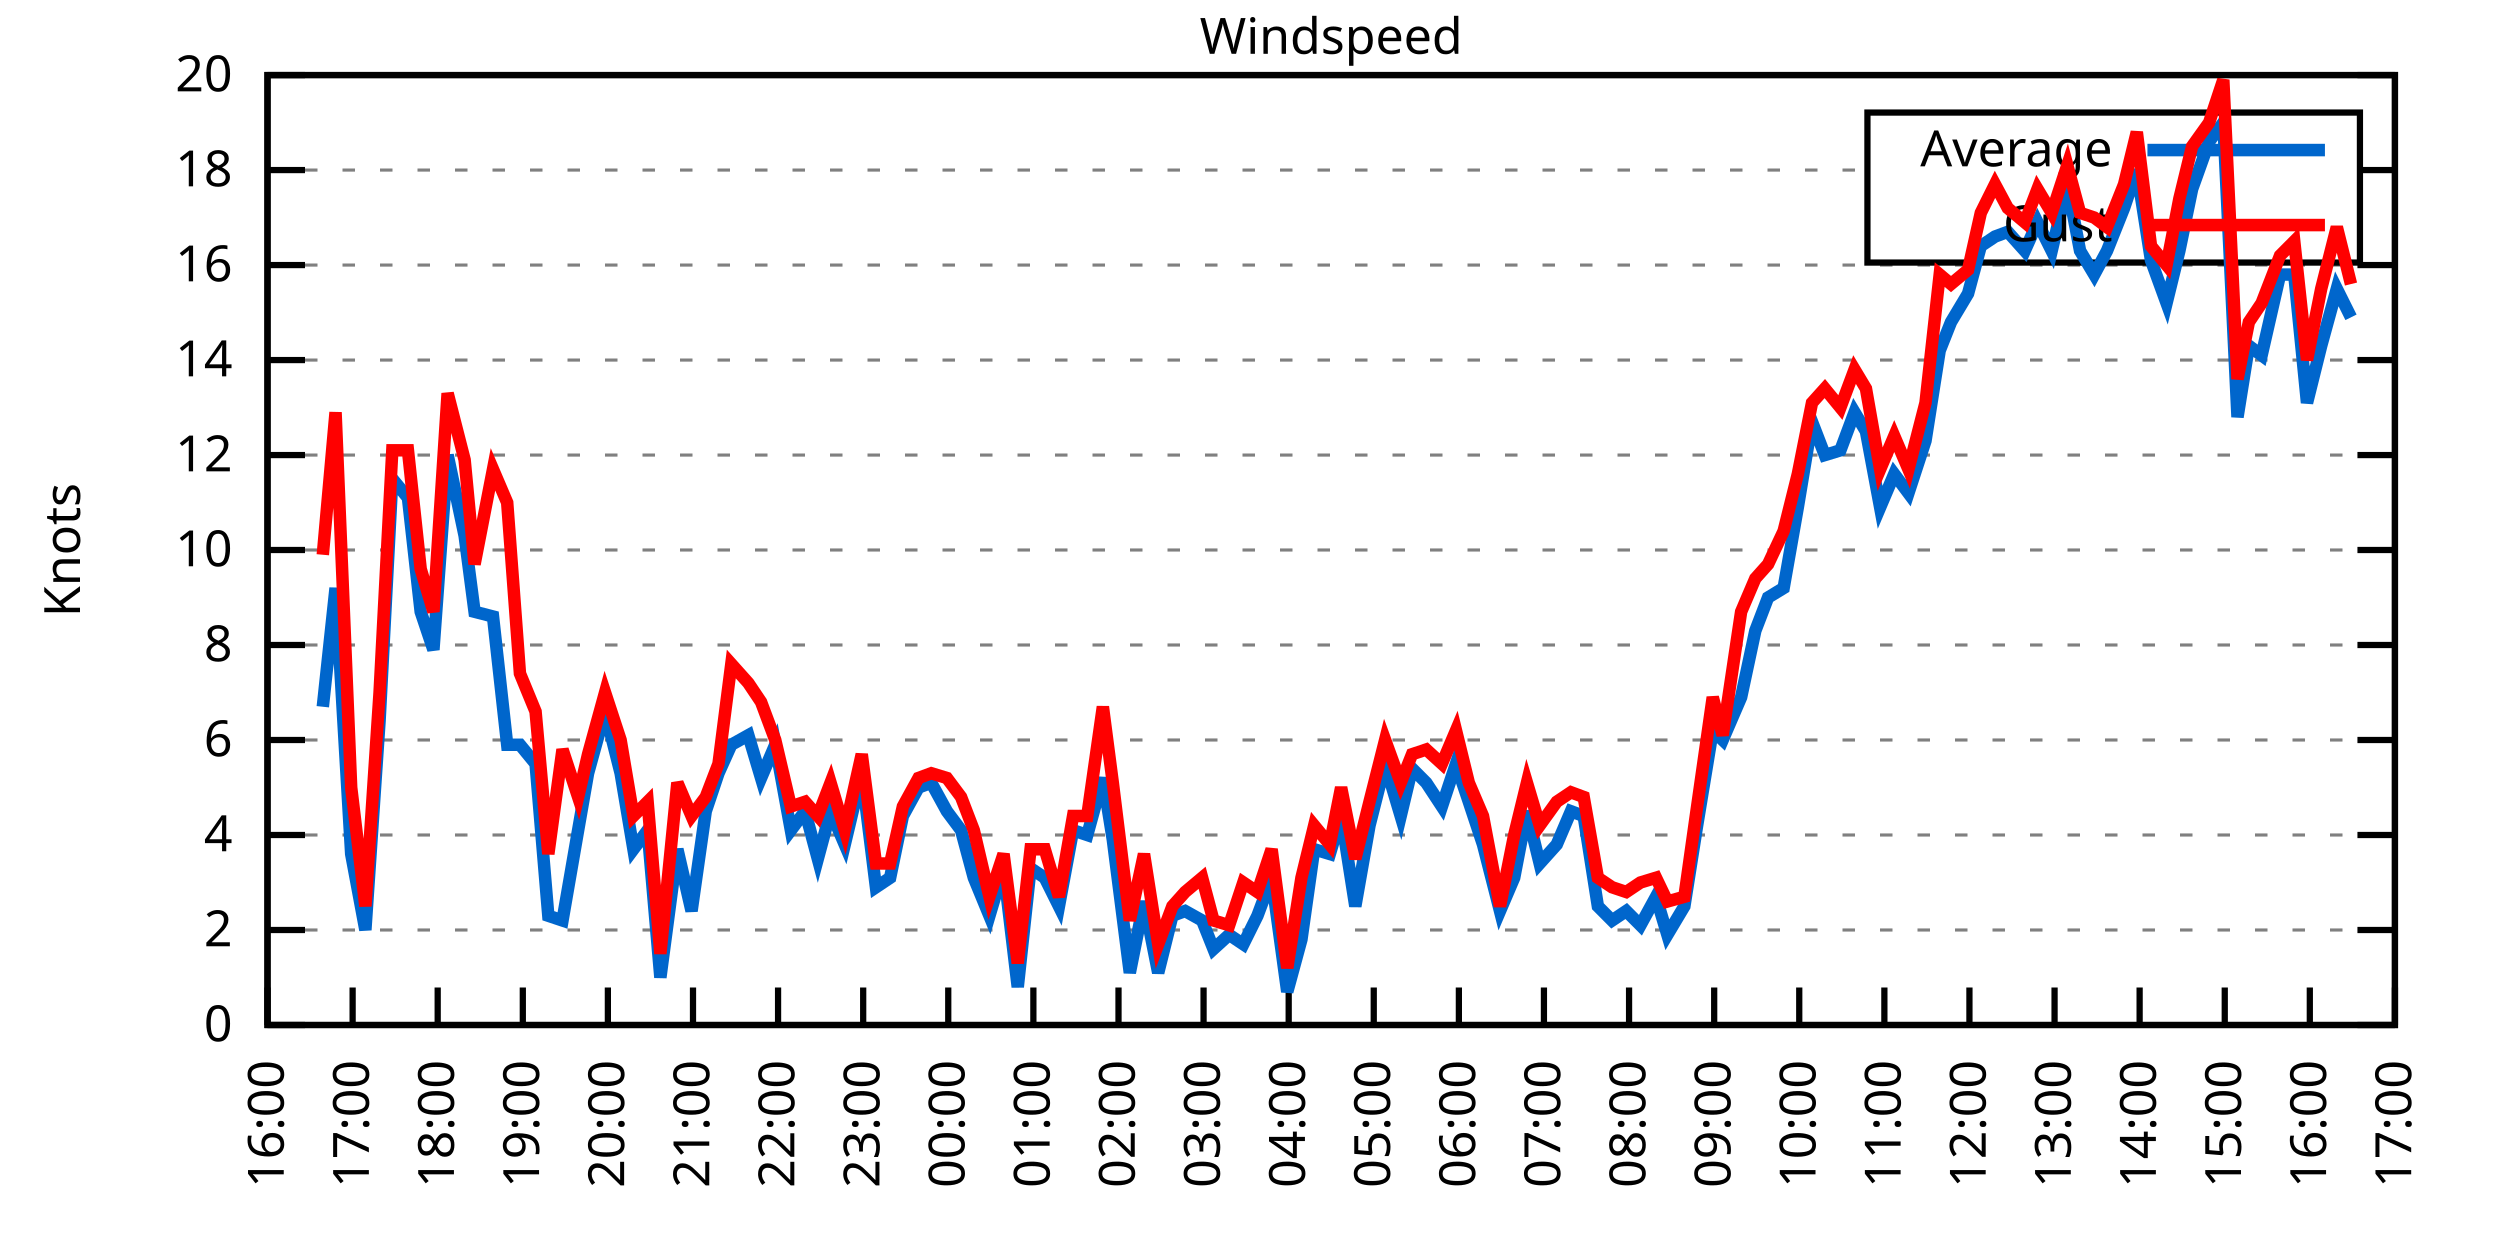
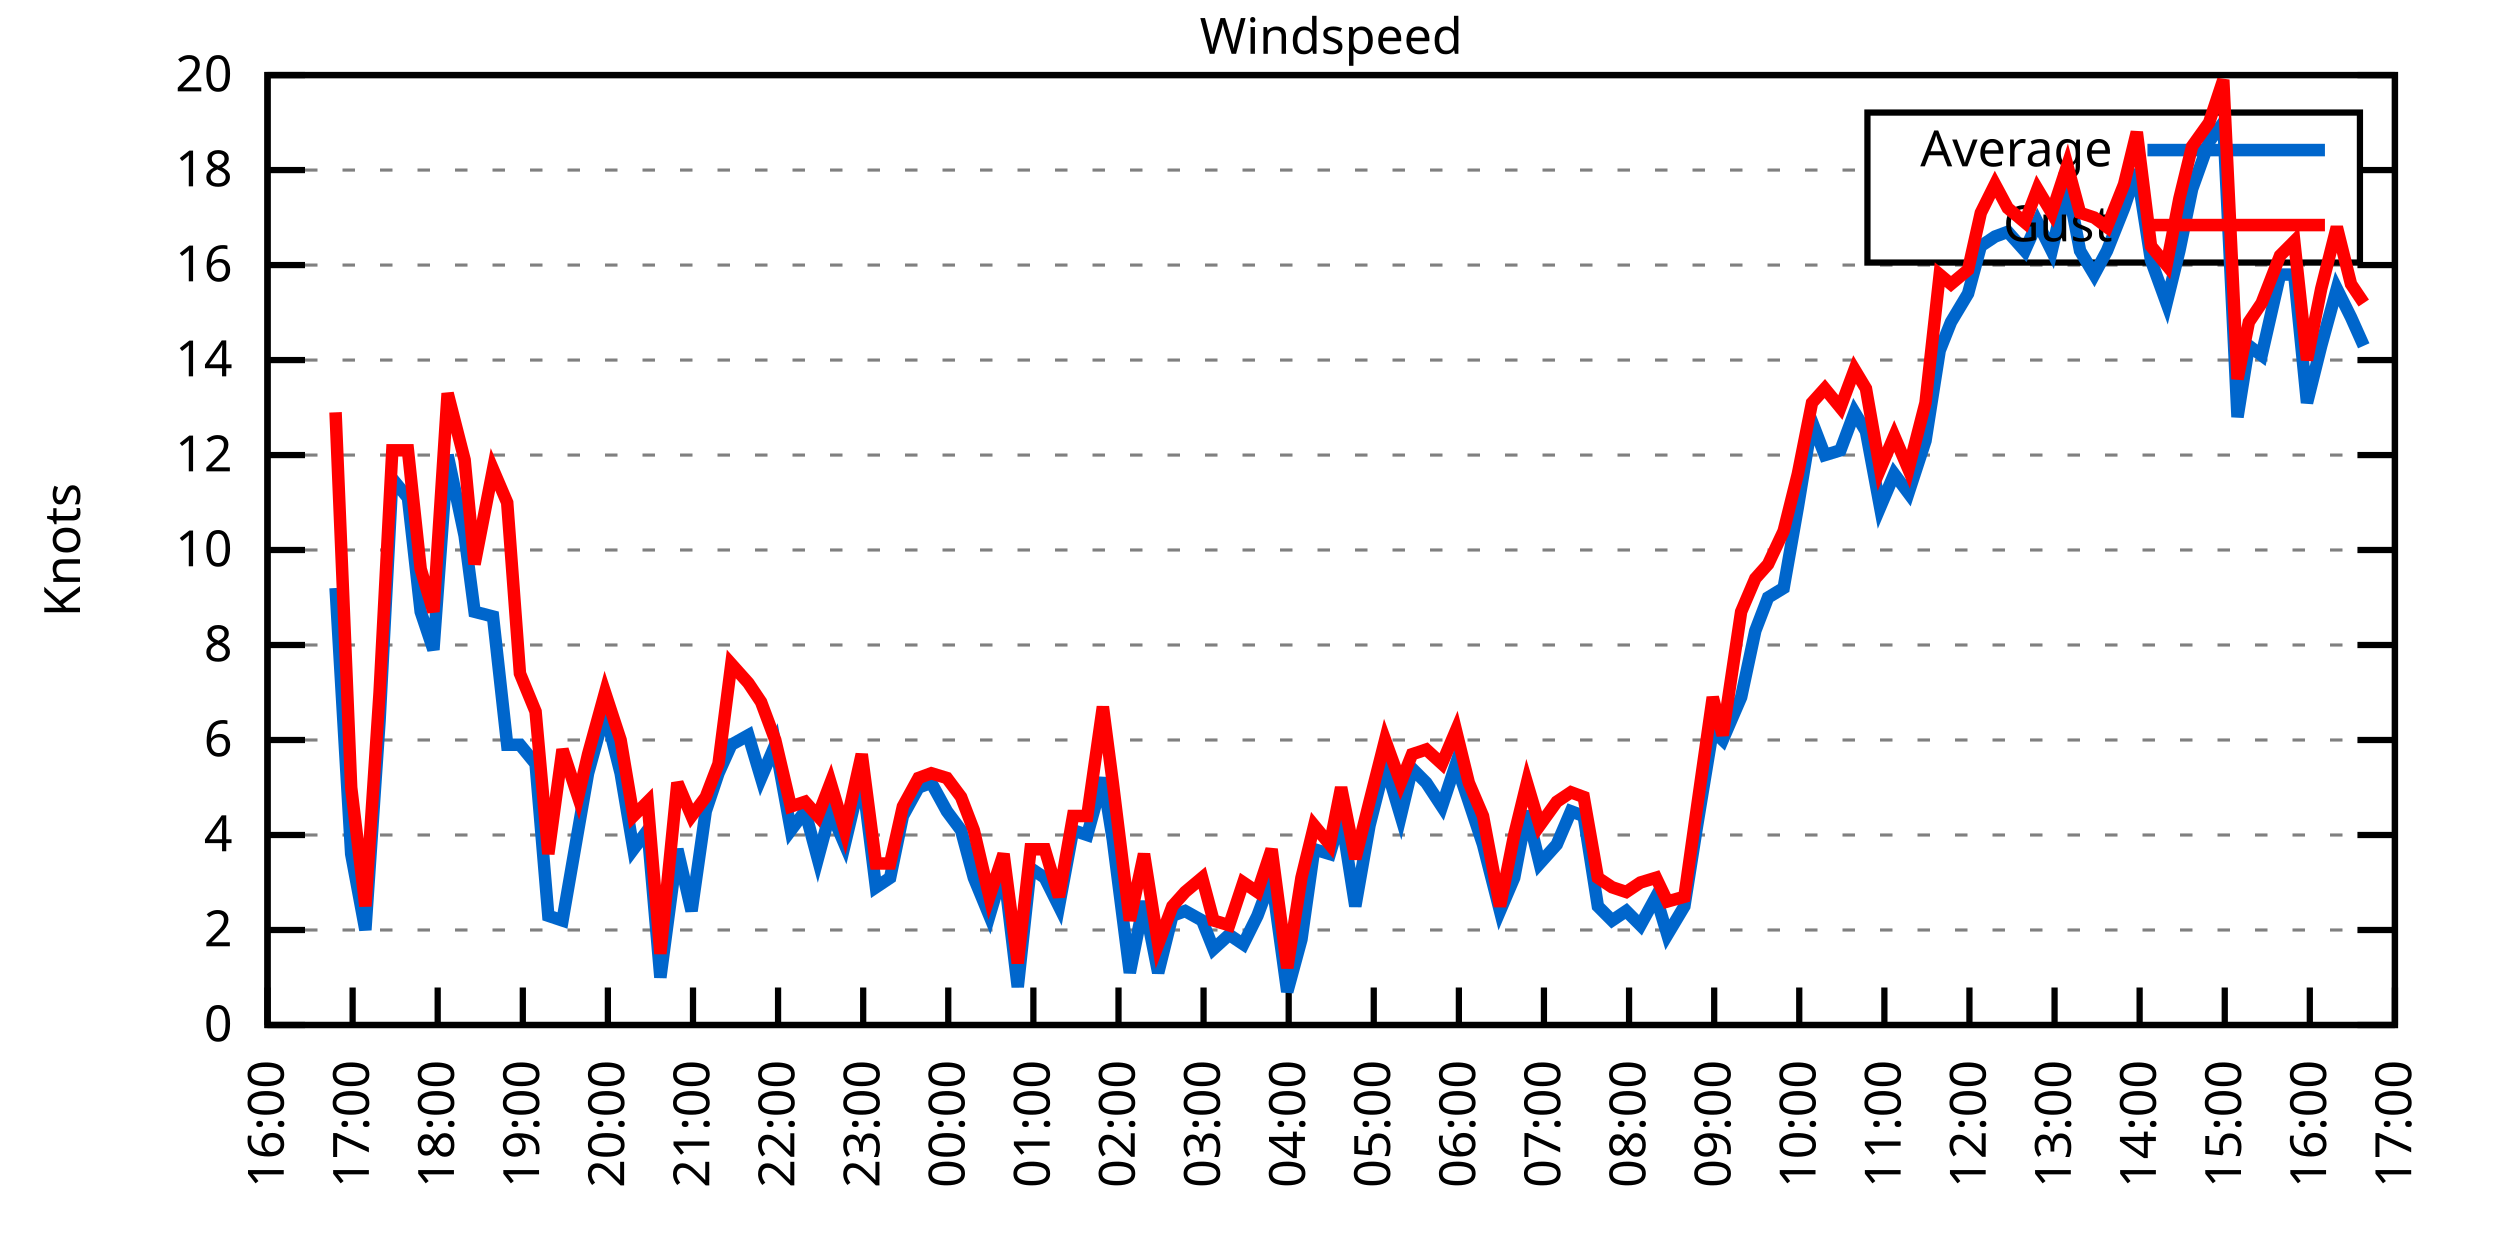
<svg xmlns="http://www.w3.org/2000/svg" xmlns:xlink="http://www.w3.org/1999/xlink" width="400" height="200" viewBox="0 0 400 200">
  <g id="gnuplot_canvas">
    <rect x="0" y="0" width="400" height="200" fill="none" />
    <defs>
      <circle id="gpDot" r="0.5" stroke-width="0.5" stroke="currentColor" />
      <path id="gpPt0" stroke-width="0.333" stroke="currentColor" d="M-1,0 h2 M0,-1 v2" />
      <path id="gpPt1" stroke-width="0.333" stroke="currentColor" d="M-1,-1 L1,1 M1,-1 L-1,1" />
      <path id="gpPt2" stroke-width="0.333" stroke="currentColor" d="M-1,0 L1,0 M0,-1 L0,1 M-1,-1 L1,1 M-1,1 L1,-1" />
      <rect id="gpPt3" stroke-width="0.333" stroke="currentColor" x="-1" y="-1" width="2" height="2" />
      <rect id="gpPt4" stroke-width="0.333" stroke="currentColor" fill="currentColor" x="-1" y="-1" width="2" height="2" />
      <circle id="gpPt5" stroke-width="0.333" stroke="currentColor" cx="0" cy="0" r="1" />
      <use xlink:href="#gpPt5" id="gpPt6" fill="currentColor" stroke="none" />
      <path id="gpPt7" stroke-width="0.333" stroke="currentColor" d="M0,-1.33 L-1.33,0.67 L1.33,0.67 z" />
      <use xlink:href="#gpPt7" id="gpPt8" fill="currentColor" stroke="none" />
      <use xlink:href="#gpPt7" id="gpPt9" stroke="currentColor" transform="rotate(180)" />
      <use xlink:href="#gpPt9" id="gpPt10" fill="currentColor" stroke="none" />
      <use xlink:href="#gpPt3" id="gpPt11" stroke="currentColor" transform="rotate(45)" />
      <use xlink:href="#gpPt11" id="gpPt12" fill="currentColor" stroke="none" />
      <path id="gpPt13" stroke-width="0.333" stroke="currentColor" d="M0,1.330 L1.265,0.411 L0.782,-1.067 L-0.782,-1.076 L-1.265,0.411 z" />
      <use xlink:href="#gpPt13" id="gpPt14" fill="currentColor" stroke="none" />
      <filter id="textbox" filterUnits="objectBoundingBox" x="0" y="0" height="1" width="1">
        <feFlood flood-color="white" flood-opacity="1" result="bgnd" />
        <feComposite in="SourceGraphic" in2="bgnd" operator="atop" />
      </filter>
      <filter id="greybox" filterUnits="objectBoundingBox" x="0" y="0" height="1" width="1">
        <feFlood flood-color="lightgrey" flood-opacity="1" result="grey" />
        <feComposite in="SourceGraphic" in2="grey" operator="atop" />
      </filter>
    </defs>
    <g fill="none" color="white" stroke="currentColor" stroke-width="1.00" stroke-linecap="butt" stroke-linejoin="miter">
</g>
    <g fill="none" color="black" stroke="currentColor" stroke-width="1.00" stroke-linecap="butt" stroke-linejoin="miter">
      <g stroke="none" shape-rendering="crispEdges">
        <polygon fill="rgb(255, 255, 255)" points="42.80,164.00 383.18,164.00 383.18,12.02 42.80,12.02 " />
      </g>
    </g>
    <g fill="none" color="black" stroke="currentColor" stroke-width="1.00" stroke-linecap="butt" stroke-linejoin="miter">
</g>
    <g fill="none" color="black" stroke="black" stroke-width="0.50" stroke-linecap="butt" stroke-linejoin="miter">
</g>
    <g fill="none" color="gray" stroke="currentColor" stroke-width="0.50" stroke-linecap="butt" stroke-linejoin="miter">
      <path stroke="gray" stroke-dasharray="2,4" class="gridline" d="M42.80,164.00 L383.19,164.00  " />
    </g>
    <g fill="none" color="gray" stroke="gray" stroke-width="1.00" stroke-linecap="butt" stroke-linejoin="miter">
</g>
    <g fill="none" color="black" stroke="currentColor" stroke-width="1.00" stroke-linecap="butt" stroke-linejoin="miter">
      <path stroke="black" d="M42.80,164.00 L48.80,164.00 M383.19,164.00 L377.19,164.00  " />
      <g transform="translate(37.20,166.60)" stroke="none" fill="black" font-family="Sans" font-size="8.00" text-anchor="end">
        <text>
          <tspan font-family="Sans"> 0</tspan>
        </text>
      </g>
    </g>
    <g fill="none" color="black" stroke="currentColor" stroke-width="1.00" stroke-linecap="butt" stroke-linejoin="miter">
</g>
    <g fill="none" color="black" stroke="black" stroke-width="0.50" stroke-linecap="butt" stroke-linejoin="miter">
</g>
    <g fill="none" color="gray" stroke="currentColor" stroke-width="0.50" stroke-linecap="butt" stroke-linejoin="miter">
      <path stroke="gray" stroke-dasharray="2,4" class="gridline" d="M42.80,148.80 L383.19,148.80  " />
    </g>
    <g fill="none" color="gray" stroke="gray" stroke-width="1.00" stroke-linecap="butt" stroke-linejoin="miter">
</g>
    <g fill="none" color="black" stroke="currentColor" stroke-width="1.00" stroke-linecap="butt" stroke-linejoin="miter">
      <path stroke="black" d="M42.80,148.80 L48.80,148.80 M383.19,148.80 L377.19,148.80  " />
      <g transform="translate(37.20,151.40)" stroke="none" fill="black" font-family="Sans" font-size="8.00" text-anchor="end">
        <text>
          <tspan font-family="Sans"> 2</tspan>
        </text>
      </g>
    </g>
    <g fill="none" color="black" stroke="currentColor" stroke-width="1.00" stroke-linecap="butt" stroke-linejoin="miter">
</g>
    <g fill="none" color="black" stroke="black" stroke-width="0.50" stroke-linecap="butt" stroke-linejoin="miter">
</g>
    <g fill="none" color="gray" stroke="currentColor" stroke-width="0.50" stroke-linecap="butt" stroke-linejoin="miter">
      <path stroke="gray" stroke-dasharray="2,4" class="gridline" d="M42.80,133.60 L383.19,133.60  " />
    </g>
    <g fill="none" color="gray" stroke="gray" stroke-width="1.00" stroke-linecap="butt" stroke-linejoin="miter">
</g>
    <g fill="none" color="black" stroke="currentColor" stroke-width="1.00" stroke-linecap="butt" stroke-linejoin="miter">
      <path stroke="black" d="M42.80,133.60 L48.80,133.60 M383.19,133.60 L377.19,133.60  " />
      <g transform="translate(37.20,136.20)" stroke="none" fill="black" font-family="Sans" font-size="8.00" text-anchor="end">
        <text>
          <tspan font-family="Sans"> 4</tspan>
        </text>
      </g>
    </g>
    <g fill="none" color="black" stroke="currentColor" stroke-width="1.00" stroke-linecap="butt" stroke-linejoin="miter">
</g>
    <g fill="none" color="black" stroke="black" stroke-width="0.50" stroke-linecap="butt" stroke-linejoin="miter">
</g>
    <g fill="none" color="gray" stroke="currentColor" stroke-width="0.50" stroke-linecap="butt" stroke-linejoin="miter">
      <path stroke="gray" stroke-dasharray="2,4" class="gridline" d="M42.80,118.40 L383.19,118.40  " />
    </g>
    <g fill="none" color="gray" stroke="gray" stroke-width="1.00" stroke-linecap="butt" stroke-linejoin="miter">
</g>
    <g fill="none" color="black" stroke="currentColor" stroke-width="1.00" stroke-linecap="butt" stroke-linejoin="miter">
      <path stroke="black" d="M42.80,118.40 L48.80,118.40 M383.19,118.40 L377.19,118.40  " />
      <g transform="translate(37.20,121.00)" stroke="none" fill="black" font-family="Sans" font-size="8.00" text-anchor="end">
        <text>
          <tspan font-family="Sans"> 6</tspan>
        </text>
      </g>
    </g>
    <g fill="none" color="black" stroke="currentColor" stroke-width="1.00" stroke-linecap="butt" stroke-linejoin="miter">
</g>
    <g fill="none" color="black" stroke="black" stroke-width="0.50" stroke-linecap="butt" stroke-linejoin="miter">
</g>
    <g fill="none" color="gray" stroke="currentColor" stroke-width="0.50" stroke-linecap="butt" stroke-linejoin="miter">
      <path stroke="gray" stroke-dasharray="2,4" class="gridline" d="M42.80,103.20 L383.19,103.20  " />
    </g>
    <g fill="none" color="gray" stroke="gray" stroke-width="1.00" stroke-linecap="butt" stroke-linejoin="miter">
</g>
    <g fill="none" color="black" stroke="currentColor" stroke-width="1.00" stroke-linecap="butt" stroke-linejoin="miter">
      <path stroke="black" d="M42.80,103.20 L48.80,103.20 M383.19,103.20 L377.19,103.20  " />
      <g transform="translate(37.20,105.80)" stroke="none" fill="black" font-family="Sans" font-size="8.00" text-anchor="end">
        <text>
          <tspan font-family="Sans"> 8</tspan>
        </text>
      </g>
    </g>
    <g fill="none" color="black" stroke="currentColor" stroke-width="1.00" stroke-linecap="butt" stroke-linejoin="miter">
</g>
    <g fill="none" color="black" stroke="black" stroke-width="0.50" stroke-linecap="butt" stroke-linejoin="miter">
</g>
    <g fill="none" color="gray" stroke="currentColor" stroke-width="0.50" stroke-linecap="butt" stroke-linejoin="miter">
      <path stroke="gray" stroke-dasharray="2,4" class="gridline" d="M42.80,88.00 L383.19,88.00  " />
    </g>
    <g fill="none" color="gray" stroke="gray" stroke-width="1.00" stroke-linecap="butt" stroke-linejoin="miter">
</g>
    <g fill="none" color="black" stroke="currentColor" stroke-width="1.00" stroke-linecap="butt" stroke-linejoin="miter">
      <path stroke="black" d="M42.80,88.00 L48.80,88.00 M383.19,88.00 L377.19,88.00  " />
      <g transform="translate(37.20,90.60)" stroke="none" fill="black" font-family="Sans" font-size="8.00" text-anchor="end">
        <text>
          <tspan font-family="Sans"> 10</tspan>
        </text>
      </g>
    </g>
    <g fill="none" color="black" stroke="currentColor" stroke-width="1.00" stroke-linecap="butt" stroke-linejoin="miter">
</g>
    <g fill="none" color="black" stroke="black" stroke-width="0.50" stroke-linecap="butt" stroke-linejoin="miter">
</g>
    <g fill="none" color="gray" stroke="currentColor" stroke-width="0.50" stroke-linecap="butt" stroke-linejoin="miter">
      <path stroke="gray" stroke-dasharray="2,4" class="gridline" d="M42.80,72.81 L383.19,72.81  " />
    </g>
    <g fill="none" color="gray" stroke="gray" stroke-width="1.00" stroke-linecap="butt" stroke-linejoin="miter">
</g>
    <g fill="none" color="black" stroke="currentColor" stroke-width="1.00" stroke-linecap="butt" stroke-linejoin="miter">
      <path stroke="black" d="M42.80,72.81 L48.80,72.81 M383.19,72.81 L377.19,72.81  " />
      <g transform="translate(37.20,75.41)" stroke="none" fill="black" font-family="Sans" font-size="8.00" text-anchor="end">
        <text>
          <tspan font-family="Sans"> 12</tspan>
        </text>
      </g>
    </g>
    <g fill="none" color="black" stroke="currentColor" stroke-width="1.00" stroke-linecap="butt" stroke-linejoin="miter">
</g>
    <g fill="none" color="black" stroke="black" stroke-width="0.50" stroke-linecap="butt" stroke-linejoin="miter">
</g>
    <g fill="none" color="gray" stroke="currentColor" stroke-width="0.50" stroke-linecap="butt" stroke-linejoin="miter">
      <path stroke="gray" stroke-dasharray="2,4" class="gridline" d="M42.80,57.61 L383.19,57.61  " />
    </g>
    <g fill="none" color="gray" stroke="gray" stroke-width="1.00" stroke-linecap="butt" stroke-linejoin="miter">
</g>
    <g fill="none" color="black" stroke="currentColor" stroke-width="1.00" stroke-linecap="butt" stroke-linejoin="miter">
      <path stroke="black" d="M42.80,57.61 L48.80,57.61 M383.19,57.61 L377.19,57.61  " />
      <g transform="translate(37.20,60.21)" stroke="none" fill="black" font-family="Sans" font-size="8.00" text-anchor="end">
        <text>
          <tspan font-family="Sans"> 14</tspan>
        </text>
      </g>
    </g>
    <g fill="none" color="black" stroke="currentColor" stroke-width="1.00" stroke-linecap="butt" stroke-linejoin="miter">
</g>
    <g fill="none" color="black" stroke="black" stroke-width="0.50" stroke-linecap="butt" stroke-linejoin="miter">
</g>
    <g fill="none" color="gray" stroke="currentColor" stroke-width="0.50" stroke-linecap="butt" stroke-linejoin="miter">
      <path stroke="gray" stroke-dasharray="2,4" class="gridline" d="M42.80,42.41 L383.19,42.41  " />
    </g>
    <g fill="none" color="gray" stroke="gray" stroke-width="1.00" stroke-linecap="butt" stroke-linejoin="miter">
</g>
    <g fill="none" color="black" stroke="currentColor" stroke-width="1.00" stroke-linecap="butt" stroke-linejoin="miter">
      <path stroke="black" d="M42.80,42.41 L48.80,42.41 M383.19,42.41 L377.19,42.41  " />
      <g transform="translate(37.20,45.01)" stroke="none" fill="black" font-family="Sans" font-size="8.00" text-anchor="end">
        <text>
          <tspan font-family="Sans"> 16</tspan>
        </text>
      </g>
    </g>
    <g fill="none" color="black" stroke="currentColor" stroke-width="1.00" stroke-linecap="butt" stroke-linejoin="miter">
</g>
    <g fill="none" color="black" stroke="black" stroke-width="0.50" stroke-linecap="butt" stroke-linejoin="miter">
</g>
    <g fill="none" color="gray" stroke="currentColor" stroke-width="0.50" stroke-linecap="butt" stroke-linejoin="miter">
      <path stroke="gray" stroke-dasharray="2,4" class="gridline" d="M42.80,27.21 L298.79,27.21 M377.59,27.21 L383.19,27.21  " />
    </g>
    <g fill="none" color="gray" stroke="gray" stroke-width="1.00" stroke-linecap="butt" stroke-linejoin="miter">
</g>
    <g fill="none" color="black" stroke="currentColor" stroke-width="1.00" stroke-linecap="butt" stroke-linejoin="miter">
      <path stroke="black" d="M42.80,27.21 L48.80,27.21 M383.19,27.21 L377.19,27.21  " />
      <g transform="translate(37.20,29.81)" stroke="none" fill="black" font-family="Sans" font-size="8.00" text-anchor="end">
        <text>
          <tspan font-family="Sans"> 18</tspan>
        </text>
      </g>
    </g>
    <g fill="none" color="black" stroke="currentColor" stroke-width="1.00" stroke-linecap="butt" stroke-linejoin="miter">
</g>
    <g fill="none" color="black" stroke="black" stroke-width="0.50" stroke-linecap="butt" stroke-linejoin="miter">
</g>
    <g fill="none" color="gray" stroke="currentColor" stroke-width="0.50" stroke-linecap="butt" stroke-linejoin="miter">
      <path stroke="gray" stroke-dasharray="2,4" class="gridline" d="M42.80,12.01 L383.19,12.01  " />
    </g>
    <g fill="none" color="gray" stroke="gray" stroke-width="1.00" stroke-linecap="butt" stroke-linejoin="miter">
</g>
    <g fill="none" color="black" stroke="currentColor" stroke-width="1.00" stroke-linecap="butt" stroke-linejoin="miter">
      <path stroke="black" d="M42.80,12.01 L48.80,12.01 M383.19,12.01 L377.19,12.01  " />
      <g transform="translate(37.20,14.61)" stroke="none" fill="black" font-family="Sans" font-size="8.00" text-anchor="end">
        <text>
          <tspan font-family="Sans"> 20</tspan>
        </text>
      </g>
    </g>
    <g fill="none" color="black" stroke="currentColor" stroke-width="1.00" stroke-linecap="butt" stroke-linejoin="miter">
      <path stroke="black" d="M42.80,164.00 L42.80,158.00  " />
      <g transform="translate(45.40,169.60) rotate(270.00)" stroke="none" fill="black" font-family="Sans" font-size="8.00" text-anchor="end">
        <text>
          <tspan font-family="Sans">16:00</tspan>
        </text>
      </g>
    </g>
    <g fill="none" color="black" stroke="currentColor" stroke-width="1.00" stroke-linecap="butt" stroke-linejoin="miter">
      <path stroke="black" d="M56.42,164.00 L56.42,158.00  " />
      <g transform="translate(59.02,169.60) rotate(270.00)" stroke="none" fill="black" font-family="Sans" font-size="8.00" text-anchor="end">
        <text>
          <tspan font-family="Sans">17:00</tspan>
        </text>
      </g>
    </g>
    <g fill="none" color="black" stroke="currentColor" stroke-width="1.00" stroke-linecap="butt" stroke-linejoin="miter">
      <path stroke="black" d="M70.03,164.00 L70.03,158.00  " />
      <g transform="translate(72.63,169.60) rotate(270.00)" stroke="none" fill="black" font-family="Sans" font-size="8.00" text-anchor="end">
        <text>
          <tspan font-family="Sans">18:00</tspan>
        </text>
      </g>
    </g>
    <g fill="none" color="black" stroke="currentColor" stroke-width="1.00" stroke-linecap="butt" stroke-linejoin="miter">
      <path stroke="black" d="M83.65,164.00 L83.65,158.00  " />
      <g transform="translate(86.25,169.60) rotate(270.00)" stroke="none" fill="black" font-family="Sans" font-size="8.00" text-anchor="end">
        <text>
          <tspan font-family="Sans">19:00</tspan>
        </text>
      </g>
    </g>
    <g fill="none" color="black" stroke="currentColor" stroke-width="1.00" stroke-linecap="butt" stroke-linejoin="miter">
      <path stroke="black" d="M97.26,164.00 L97.26,158.00  " />
      <g transform="translate(99.86,169.60) rotate(270.00)" stroke="none" fill="black" font-family="Sans" font-size="8.00" text-anchor="end">
        <text>
          <tspan font-family="Sans">20:00</tspan>
        </text>
      </g>
    </g>
    <g fill="none" color="black" stroke="currentColor" stroke-width="1.00" stroke-linecap="butt" stroke-linejoin="miter">
      <path stroke="black" d="M110.88,164.00 L110.88,158.00  " />
      <g transform="translate(113.48,169.60) rotate(270.00)" stroke="none" fill="black" font-family="Sans" font-size="8.00" text-anchor="end">
        <text>
          <tspan font-family="Sans">21:00</tspan>
        </text>
      </g>
    </g>
    <g fill="none" color="black" stroke="currentColor" stroke-width="1.00" stroke-linecap="butt" stroke-linejoin="miter">
      <path stroke="black" d="M124.49,164.00 L124.49,158.00  " />
      <g transform="translate(127.09,169.60) rotate(270.00)" stroke="none" fill="black" font-family="Sans" font-size="8.00" text-anchor="end">
        <text>
          <tspan font-family="Sans">22:00</tspan>
        </text>
      </g>
    </g>
    <g fill="none" color="black" stroke="currentColor" stroke-width="1.00" stroke-linecap="butt" stroke-linejoin="miter">
      <path stroke="black" d="M138.11,164.00 L138.11,158.00  " />
      <g transform="translate(140.71,169.60) rotate(270.00)" stroke="none" fill="black" font-family="Sans" font-size="8.00" text-anchor="end">
        <text>
          <tspan font-family="Sans">23:00</tspan>
        </text>
      </g>
    </g>
    <g fill="none" color="black" stroke="currentColor" stroke-width="1.00" stroke-linecap="butt" stroke-linejoin="miter">
      <path stroke="black" d="M151.72,164.00 L151.72,158.00  " />
      <g transform="translate(154.32,169.60) rotate(270.00)" stroke="none" fill="black" font-family="Sans" font-size="8.00" text-anchor="end">
        <text>
          <tspan font-family="Sans">00:00</tspan>
        </text>
      </g>
    </g>
    <g fill="none" color="black" stroke="currentColor" stroke-width="1.00" stroke-linecap="butt" stroke-linejoin="miter">
      <path stroke="black" d="M165.34,164.00 L165.34,158.00  " />
      <g transform="translate(167.94,169.60) rotate(270.00)" stroke="none" fill="black" font-family="Sans" font-size="8.00" text-anchor="end">
        <text>
          <tspan font-family="Sans">01:00</tspan>
        </text>
      </g>
    </g>
    <g fill="none" color="black" stroke="currentColor" stroke-width="1.00" stroke-linecap="butt" stroke-linejoin="miter">
      <path stroke="black" d="M178.96,164.00 L178.96,158.00  " />
      <g transform="translate(181.56,169.60) rotate(270.00)" stroke="none" fill="black" font-family="Sans" font-size="8.00" text-anchor="end">
        <text>
          <tspan font-family="Sans">02:00</tspan>
        </text>
      </g>
    </g>
    <g fill="none" color="black" stroke="currentColor" stroke-width="1.00" stroke-linecap="butt" stroke-linejoin="miter">
      <path stroke="black" d="M192.57,164.00 L192.57,158.00  " />
      <g transform="translate(195.17,169.60) rotate(270.00)" stroke="none" fill="black" font-family="Sans" font-size="8.00" text-anchor="end">
        <text>
          <tspan font-family="Sans">03:00</tspan>
        </text>
      </g>
    </g>
    <g fill="none" color="black" stroke="currentColor" stroke-width="1.00" stroke-linecap="butt" stroke-linejoin="miter">
      <path stroke="black" d="M206.19,164.00 L206.19,158.00  " />
      <g transform="translate(208.79,169.60) rotate(270.00)" stroke="none" fill="black" font-family="Sans" font-size="8.00" text-anchor="end">
        <text>
          <tspan font-family="Sans">04:00</tspan>
        </text>
      </g>
    </g>
    <g fill="none" color="black" stroke="currentColor" stroke-width="1.00" stroke-linecap="butt" stroke-linejoin="miter">
      <path stroke="black" d="M219.80,164.00 L219.80,158.00  " />
      <g transform="translate(222.40,169.60) rotate(270.00)" stroke="none" fill="black" font-family="Sans" font-size="8.00" text-anchor="end">
        <text>
          <tspan font-family="Sans">05:00</tspan>
        </text>
      </g>
    </g>
    <g fill="none" color="black" stroke="currentColor" stroke-width="1.00" stroke-linecap="butt" stroke-linejoin="miter">
      <path stroke="black" d="M233.42,164.00 L233.42,158.00  " />
      <g transform="translate(236.02,169.60) rotate(270.00)" stroke="none" fill="black" font-family="Sans" font-size="8.00" text-anchor="end">
        <text>
          <tspan font-family="Sans">06:00</tspan>
        </text>
      </g>
    </g>
    <g fill="none" color="black" stroke="currentColor" stroke-width="1.00" stroke-linecap="butt" stroke-linejoin="miter">
      <path stroke="black" d="M247.03,164.00 L247.03,158.00  " />
      <g transform="translate(249.63,169.60) rotate(270.00)" stroke="none" fill="black" font-family="Sans" font-size="8.00" text-anchor="end">
        <text>
          <tspan font-family="Sans">07:00</tspan>
        </text>
      </g>
    </g>
    <g fill="none" color="black" stroke="currentColor" stroke-width="1.00" stroke-linecap="butt" stroke-linejoin="miter">
      <path stroke="black" d="M260.65,164.00 L260.65,158.00  " />
      <g transform="translate(263.25,169.60) rotate(270.00)" stroke="none" fill="black" font-family="Sans" font-size="8.00" text-anchor="end">
        <text>
          <tspan font-family="Sans">08:00</tspan>
        </text>
      </g>
    </g>
    <g fill="none" color="black" stroke="currentColor" stroke-width="1.00" stroke-linecap="butt" stroke-linejoin="miter">
      <path stroke="black" d="M274.27,164.00 L274.27,158.00  " />
      <g transform="translate(276.87,169.60) rotate(270.00)" stroke="none" fill="black" font-family="Sans" font-size="8.00" text-anchor="end">
        <text>
          <tspan font-family="Sans">09:00</tspan>
        </text>
      </g>
    </g>
    <g fill="none" color="black" stroke="currentColor" stroke-width="1.00" stroke-linecap="butt" stroke-linejoin="miter">
      <path stroke="black" d="M287.88,164.00 L287.88,158.00  " />
      <g transform="translate(290.48,169.60) rotate(270.00)" stroke="none" fill="black" font-family="Sans" font-size="8.00" text-anchor="end">
        <text>
          <tspan font-family="Sans">10:00</tspan>
        </text>
      </g>
    </g>
    <g fill="none" color="black" stroke="currentColor" stroke-width="1.00" stroke-linecap="butt" stroke-linejoin="miter">
      <path stroke="black" d="M301.50,164.00 L301.50,158.00  " />
      <g transform="translate(304.10,169.60) rotate(270.00)" stroke="none" fill="black" font-family="Sans" font-size="8.00" text-anchor="end">
        <text>
          <tspan font-family="Sans">11:00</tspan>
        </text>
      </g>
    </g>
    <g fill="none" color="black" stroke="currentColor" stroke-width="1.00" stroke-linecap="butt" stroke-linejoin="miter">
      <path stroke="black" d="M315.11,164.00 L315.11,158.00  " />
      <g transform="translate(317.71,169.60) rotate(270.00)" stroke="none" fill="black" font-family="Sans" font-size="8.00" text-anchor="end">
        <text>
          <tspan font-family="Sans">12:00</tspan>
        </text>
      </g>
    </g>
    <g fill="none" color="black" stroke="currentColor" stroke-width="1.00" stroke-linecap="butt" stroke-linejoin="miter">
      <path stroke="black" d="M328.73,164.00 L328.73,158.00  " />
      <g transform="translate(331.33,169.60) rotate(270.00)" stroke="none" fill="black" font-family="Sans" font-size="8.00" text-anchor="end">
        <text>
          <tspan font-family="Sans">13:00</tspan>
        </text>
      </g>
    </g>
    <g fill="none" color="black" stroke="currentColor" stroke-width="1.00" stroke-linecap="butt" stroke-linejoin="miter">
      <path stroke="black" d="M342.34,164.00 L342.34,158.00  " />
      <g transform="translate(344.94,169.60) rotate(270.00)" stroke="none" fill="black" font-family="Sans" font-size="8.00" text-anchor="end">
        <text>
          <tspan font-family="Sans">14:00</tspan>
        </text>
      </g>
    </g>
    <g fill="none" color="black" stroke="currentColor" stroke-width="1.00" stroke-linecap="butt" stroke-linejoin="miter">
      <path stroke="black" d="M355.96,164.00 L355.96,158.00  " />
      <g transform="translate(358.56,169.60) rotate(270.00)" stroke="none" fill="black" font-family="Sans" font-size="8.00" text-anchor="end">
        <text>
          <tspan font-family="Sans">15:00</tspan>
        </text>
      </g>
    </g>
    <g fill="none" color="black" stroke="currentColor" stroke-width="1.00" stroke-linecap="butt" stroke-linejoin="miter">
      <path stroke="black" d="M369.57,164.00 L369.57,158.00  " />
      <g transform="translate(372.17,169.60) rotate(270.00)" stroke="none" fill="black" font-family="Sans" font-size="8.00" text-anchor="end">
        <text>
          <tspan font-family="Sans">16:00</tspan>
        </text>
      </g>
    </g>
    <g fill="none" color="black" stroke="currentColor" stroke-width="1.00" stroke-linecap="butt" stroke-linejoin="miter">
      <path stroke="black" d="M383.19,164.00 L383.19,158.00  " />
      <g transform="translate(385.79,169.60) rotate(270.00)" stroke="none" fill="black" font-family="Sans" font-size="8.00" text-anchor="end">
        <text>
          <tspan font-family="Sans">17:00</tspan>
        </text>
      </g>
    </g>
    <g fill="none" color="black" stroke="currentColor" stroke-width="1.00" stroke-linecap="butt" stroke-linejoin="miter">
</g>
    <g fill="none" color="black" stroke="currentColor" stroke-width="1.00" stroke-linecap="butt" stroke-linejoin="miter">
      <path stroke="black" d="M42.80,12.01 L42.80,164.00 L383.19,164.00 L383.19,12.01 L42.80,12.01 Z  " />
    </g>
    <g fill="none" color="black" stroke="currentColor" stroke-width="1.00" stroke-linecap="butt" stroke-linejoin="miter">
</g>
    <g fill="none" color="black" stroke="currentColor" stroke-width="1.00" stroke-linecap="butt" stroke-linejoin="miter">
      <path stroke="black" d="M298.79,42.01 L298.79,18.01 L377.59,18.01 L377.59,42.01 L298.79,42.01 Z  " />
    </g>
    <g id="Windspeed_plot_1">
      <g fill="none" color="white" stroke="black" stroke-width="2.00" stroke-linecap="butt" stroke-linejoin="miter">
</g>
      <g fill="none" color="black" stroke="currentColor" stroke-width="2.00" stroke-linecap="butt" stroke-linejoin="miter">
        <g transform="translate(337.99,26.61)" stroke="none" fill="black" font-family="Sans" font-size="8.00" text-anchor="end">
          <text>
            <tspan font-family="Sans">Average</tspan>
          </text>
        </g>
      </g>
      <g fill="none" color="black" stroke="currentColor" stroke-width="2.00" stroke-linecap="butt" stroke-linejoin="miter">
-         <path stroke="rgb(  0, 102, 204)" d="M343.59,24.01 L371.99,24.01 M51.65,113.08 L53.69,94.08 L56.19,136.64 L58.46,148.80 L60.73,115.36 L62.77,76.61   L65.27,79.65 L67.31,97.88 L69.35,103.96 L71.62,72.81 L74.34,85.73 L75.93,97.88 L78.88,98.64 L81.15,119.16   L83.19,119.16 L85.69,122.20 L87.73,146.52 L90.00,147.28 L92.50,132.84 L94.09,123.72 L96.81,113.84 L99.30,123.72   L101.35,135.88 L103.62,132.84 L105.66,156.40 L108.38,135.88 L110.65,145.76 L112.92,129.80 L114.96,123.72 L117.01,119.16   L119.73,117.64 L121.77,124.48 L124.04,119.16 L126.54,132.84 L128.81,129.80 L130.85,137.40 L132.89,129.80 L135.16,135.12   L137.88,123.72 L140.15,141.96 L142.42,140.44 L144.46,130.56 L146.96,126.00 L149.00,125.24 L151.50,129.80 L153.77,132.84   L155.81,140.44 L158.31,146.52 L160.57,138.92 L162.84,157.92 L164.89,138.92 L167.16,140.44 L169.43,145.00 L171.69,132.84   L173.96,133.60 L176.46,124.48 L178.05,134.36 L180.77,155.64 L183.04,144.24 L185.31,155.64 L187.58,146.52 L189.62,145.76   L192.34,147.28 L194.16,151.84 L196.66,149.56 L198.93,151.08 L201.19,146.52 L203.46,140.44 L205.96,158.68 L208.23,150.32   L210.27,135.88 L212.77,136.64 L214.58,130.56 L216.85,145.00 L219.12,132.08 L221.62,122.20 L224.11,130.56 L225.93,122.96   L228.20,125.24 L230.70,129.04 L232.96,122.20 L235.01,128.28 L237.28,135.12 L240.00,145.76 L242.27,140.44 L244.31,129.80   L246.35,138.16 L249.08,135.12 L251.35,129.80 L253.39,130.56 L255.66,145.00 L257.93,147.28 L260.20,145.76 L262.47,148.04   L264.96,143.48 L266.78,149.56 L269.50,145.00 L271.54,132.08 L274.04,116.88 L275.63,118.40 L278.58,111.56 L280.85,100.92   L282.89,95.60 L285.38,94.08 L287.65,81.17 L289.92,67.49 L291.97,72.81 L294.46,72.05 L296.73,65.97 L298.55,69.01   L300.82,81.17 L303.08,75.85 L305.35,78.89 L308.08,70.53 L310.35,56.09 L312.16,51.53 L314.89,46.97 L316.93,39.37   L319.20,37.85 L321.24,37.09 L323.96,40.13 L326.00,35.57 L328.27,40.13 L330.77,29.49 L332.81,40.13 L335.08,43.93   L337.12,40.13 L339.85,33.29 L341.89,27.21 L344.16,41.65 L346.65,48.49 L348.70,40.13 L350.74,30.25 L353.46,22.65   L355.73,19.61 L358.00,66.73 L359.82,55.33 L361.86,56.85 L364.81,43.93 L367.08,43.93 L369.12,64.45 L371.39,55.33   L373.89,46.21 L376.16,50.77  " />
+         <path stroke="rgb(  0, 102, 204)" d="M343.59,24.01 L371.99,24.01 M53.69,94.08 L56.19,136.64 L58.46,148.80 L60.73,115.36 L62.77,76.61 L65.27,79.65   L67.31,97.88 L69.35,103.96 L71.62,72.81 L74.34,85.73 L75.93,97.88 L78.88,98.64 L81.15,119.16 L83.19,119.16   L85.69,122.20 L87.73,146.52 L90.00,147.28 L92.50,132.84 L94.09,123.72 L96.81,113.84 L99.30,123.72 L101.35,135.88   L103.62,132.84 L105.66,156.40 L108.38,135.88 L110.65,145.76 L112.92,129.80 L114.96,123.72 L117.01,119.16 L119.73,117.64   L121.77,124.48 L124.04,119.16 L126.54,132.84 L128.81,129.80 L130.85,137.40 L132.89,129.80 L135.16,135.12 L137.88,123.72   L140.15,141.96 L142.42,140.44 L144.46,130.56 L146.96,126.00 L149.00,125.24 L151.50,129.80 L153.77,132.84 L155.81,140.44   L158.31,146.52 L160.57,138.92 L162.84,157.92 L164.89,138.92 L167.16,140.44 L169.43,145.00 L171.69,132.84 L173.96,133.60   L176.46,124.48 L178.05,134.36 L180.77,155.64 L183.04,144.24 L185.31,155.64 L187.58,146.52 L189.62,145.76 L192.34,147.28   L194.16,151.84 L196.66,149.56 L198.93,151.08 L201.19,146.52 L203.46,140.44 L205.96,158.68 L208.23,150.32 L210.27,135.88   L212.77,136.64 L214.58,130.56 L216.85,145.00 L219.12,132.08 L221.62,122.20 L224.11,130.56 L225.93,122.96 L228.20,125.24   L230.70,129.04 L232.96,122.20 L235.01,128.28 L237.28,135.12 L240.00,145.76 L242.27,140.44 L244.31,129.80 L246.35,138.16   L249.08,135.12 L251.35,129.80 L253.39,130.56 L255.66,145.00 L257.93,147.28 L260.20,145.76 L262.47,148.04 L264.96,143.48   L266.78,149.56 L269.50,145.00 L271.54,132.08 L274.04,116.88 L275.63,118.40 L278.58,111.56 L280.85,100.92 L282.89,95.60   L285.38,94.08 L287.65,81.17 L289.92,67.49 L291.97,72.81 L294.46,72.05 L296.73,65.97 L298.55,69.01 L300.82,81.17   L303.08,75.85 L305.35,78.89 L308.08,70.53 L310.35,56.09 L312.16,51.53 L314.89,46.97 L316.93,39.37 L319.20,37.85   L321.24,37.09 L323.96,40.13 L326.00,35.57 L328.27,40.13 L330.77,29.49 L332.81,40.13 L335.08,43.93 L337.12,40.13   L339.85,33.29 L341.89,27.21 L344.16,41.65 L346.65,48.49 L348.70,40.13 L350.74,30.25 L353.46,22.65 L355.73,19.61   L358.00,66.73 L359.82,55.33 L361.86,56.85 L364.81,43.93 L367.08,43.93 L369.12,64.45 L371.39,55.33 L373.89,46.21   L376.16,50.77 L378.20,55.33  " />
      </g>
    </g>
    <g id="Windspeed_plot_2">
      <g fill="none" color="black" stroke="currentColor" stroke-width="2.00" stroke-linecap="butt" stroke-linejoin="miter">
        <g transform="translate(337.99,38.61)" stroke="none" fill="black" font-family="Sans" font-size="8.00" text-anchor="end">
          <text>
            <tspan font-family="Sans">Gust</tspan>
          </text>
        </g>
      </g>
      <g fill="none" color="black" stroke="currentColor" stroke-width="2.00" stroke-linecap="butt" stroke-linejoin="miter">
-         <path stroke="rgb(255,   0,   0)" d="M343.59,36.01 L371.99,36.01 M51.65,88.76 L53.69,65.97 L56.19,126.00 L58.46,145.00 L60.73,110.80 L62.77,72.05   L65.27,72.05 L67.31,91.04 L69.35,97.88 L71.62,62.93 L74.34,73.57 L75.93,90.28 L78.88,75.09 L81.15,80.41   L83.19,107.76 L85.69,113.84 L87.73,136.64 L90.00,119.92 L92.50,127.52 L94.09,120.68 L96.81,110.80 L99.30,118.40   L101.35,130.56 L103.62,128.28 L105.66,152.60 L108.38,125.24 L110.65,130.56 L112.92,127.52 L114.96,122.20 L117.01,106.24   L119.73,109.28 L121.77,112.32 L124.04,118.40 L126.54,129.04 L128.81,128.28 L130.85,130.56 L132.89,125.24 L135.16,132.84   L137.88,120.68 L140.15,138.16 L142.42,138.16 L144.46,129.04 L146.96,124.48 L149.00,123.72 L151.50,124.48 L153.77,127.52   L155.81,132.84 L158.31,143.48 L160.57,136.64 L162.84,154.12 L164.89,135.88 L167.16,135.88 L169.43,143.48 L171.69,130.56   L173.96,130.56 L176.46,113.08 L178.05,125.24 L180.77,147.28 L183.04,136.64 L185.31,151.08 L187.58,145.00 L189.62,142.72   L192.34,140.44 L194.16,147.28 L196.66,148.04 L198.93,141.20 L201.19,142.72 L203.46,135.88 L205.96,154.88 L208.23,140.44   L210.27,132.08 L212.77,135.12 L214.58,126.00 L216.85,137.40 L219.12,128.28 L221.62,118.40 L224.11,125.24 L225.93,120.68   L228.20,119.92 L230.70,122.20 L232.96,116.88 L235.01,125.24 L237.28,130.56 L240.00,145.00 L242.27,133.60 L244.31,125.24   L246.35,132.08 L249.08,128.28 L251.35,126.76 L253.39,127.52 L255.66,140.44 L257.93,141.96 L260.20,142.72 L262.47,141.20   L264.96,140.44 L266.78,144.24 L269.50,143.48 L271.54,129.04 L274.04,111.56 L275.63,117.64 L278.58,97.88 L280.85,92.56   L282.89,90.28 L285.38,84.97 L287.65,75.85 L289.92,64.45 L291.97,62.17 L294.46,65.21 L296.73,59.13 L298.55,62.17   L300.82,75.09 L303.08,69.77 L305.35,75.09 L308.08,64.45 L310.35,43.93 L312.16,45.45 L314.89,43.17 L316.93,34.05   L319.20,29.49 L321.24,33.29 L323.96,35.57 L326.00,30.25 L328.27,34.05 L330.77,26.45 L332.81,34.05 L335.08,34.81   L337.12,36.33 L339.85,29.49 L341.89,21.13 L344.16,39.37 L346.65,42.41 L348.70,31.77 L350.74,23.41 L353.46,19.61   L355.73,12.77 L358.00,60.65 L359.82,51.53 L361.86,48.49 L364.81,40.89 L367.08,38.61 L369.12,57.61 L371.39,46.21   L373.89,36.33 L376.16,45.45  " />
+         <path stroke="rgb(255,   0,   0)" d="M343.59,36.01 L371.99,36.01 M53.69,65.97 L56.19,126.00 L58.46,145.00 L60.73,110.80 L62.77,72.05 L65.27,72.05   L67.31,91.04 L69.35,97.88 L71.62,62.93 L74.34,73.57 L75.93,90.28 L78.88,75.09 L81.15,80.41 L83.19,107.76   L85.69,113.84 L87.73,136.64 L90.00,119.92 L92.50,127.52 L94.09,120.68 L96.81,110.80 L99.30,118.40 L101.35,130.56   L103.62,128.28 L105.66,152.60 L108.38,125.24 L110.65,130.56 L112.92,127.52 L114.96,122.20 L117.01,106.24 L119.73,109.28   L121.77,112.32 L124.04,118.40 L126.54,129.04 L128.81,128.28 L130.85,130.56 L132.89,125.24 L135.16,132.84 L137.88,120.68   L140.15,138.16 L142.42,138.16 L144.46,129.04 L146.96,124.48 L149.00,123.72 L151.50,124.48 L153.77,127.52 L155.81,132.84   L158.31,143.48 L160.57,136.64 L162.84,154.12 L164.89,135.88 L167.16,135.88 L169.43,143.48 L171.69,130.56 L173.96,130.56   L176.46,113.08 L178.05,125.24 L180.77,147.28 L183.04,136.64 L185.31,151.08 L187.58,145.00 L189.62,142.72 L192.34,140.44   L194.16,147.28 L196.66,148.04 L198.93,141.20 L201.19,142.72 L203.46,135.88 L205.96,154.88 L208.23,140.44 L210.27,132.08   L212.77,135.12 L214.58,126.00 L216.85,137.40 L219.12,128.28 L221.62,118.40 L224.11,125.24 L225.93,120.68 L228.20,119.92   L230.70,122.20 L232.96,116.88 L235.01,125.24 L237.28,130.56 L240.00,145.00 L242.27,133.60 L244.31,125.24 L246.35,132.08   L249.08,128.28 L251.35,126.76 L253.39,127.52 L255.66,140.44 L257.93,141.96 L260.20,142.72 L262.47,141.20 L264.96,140.44   L266.78,144.24 L269.50,143.48 L271.54,129.04 L274.04,111.56 L275.63,117.64 L278.58,97.88 L280.85,92.56 L282.89,90.28   L285.38,84.97 L287.65,75.85 L289.92,64.45 L291.97,62.17 L294.46,65.21 L296.73,59.13 L298.55,62.17 L300.82,75.09   L303.08,69.77 L305.35,75.09 L308.08,64.45 L310.35,43.93 L312.16,45.45 L314.89,43.17 L316.93,34.05 L319.20,29.49   L321.24,33.29 L323.96,35.57 L326.00,30.25 L328.27,34.05 L330.77,26.45 L332.81,34.05 L335.08,34.81 L337.12,36.33   L339.85,29.49 L341.89,21.13 L344.16,39.37 L346.65,42.41 L348.70,31.77 L350.74,23.41 L353.46,19.61 L355.73,12.77   L358.00,60.65 L359.82,51.53 L361.86,48.49 L364.81,40.89 L367.08,38.61 L369.12,57.61 L371.39,46.21 L373.89,36.33   L376.16,45.45 L378.20,48.49  " />
      </g>
    </g>
    <g fill="none" color="black" stroke="currentColor" stroke-width="2.00" stroke-linecap="butt" stroke-linejoin="miter">
</g>
    <g fill="none" color="black" stroke="black" stroke-width="1.00" stroke-linecap="butt" stroke-linejoin="miter">
</g>
    <g fill="none" color="black" stroke="currentColor" stroke-width="1.00" stroke-linecap="butt" stroke-linejoin="miter">
      <path stroke="black" d="M42.80,12.01 L42.80,164.00 L383.19,164.00 L383.19,12.01 L42.80,12.01 Z  " />
      <g transform="translate(12.80,88.01) rotate(270.00)" stroke="none" fill="black" font-family="Sans" font-size="8.00" text-anchor="middle">
        <text>
          <tspan font-family="Sans">Knots</tspan>
        </text>
      </g>
    </g>
    <g fill="none" color="black" stroke="currentColor" stroke-width="1.00" stroke-linecap="butt" stroke-linejoin="miter">
</g>
    <g fill="none" color="black" stroke="currentColor" stroke-width="1.00" stroke-linecap="butt" stroke-linejoin="miter">
      <g transform="translate(212.99,8.61)" stroke="none" fill="black" font-family="Sans" font-size="8.00" text-anchor="middle">
        <text>
          <tspan font-family="Sans">Windspeed</tspan>
        </text>
      </g>
    </g>
    <g fill="none" color="black" stroke="currentColor" stroke-width="1.00" stroke-linecap="butt" stroke-linejoin="miter">
</g>
  </g>
</svg>
